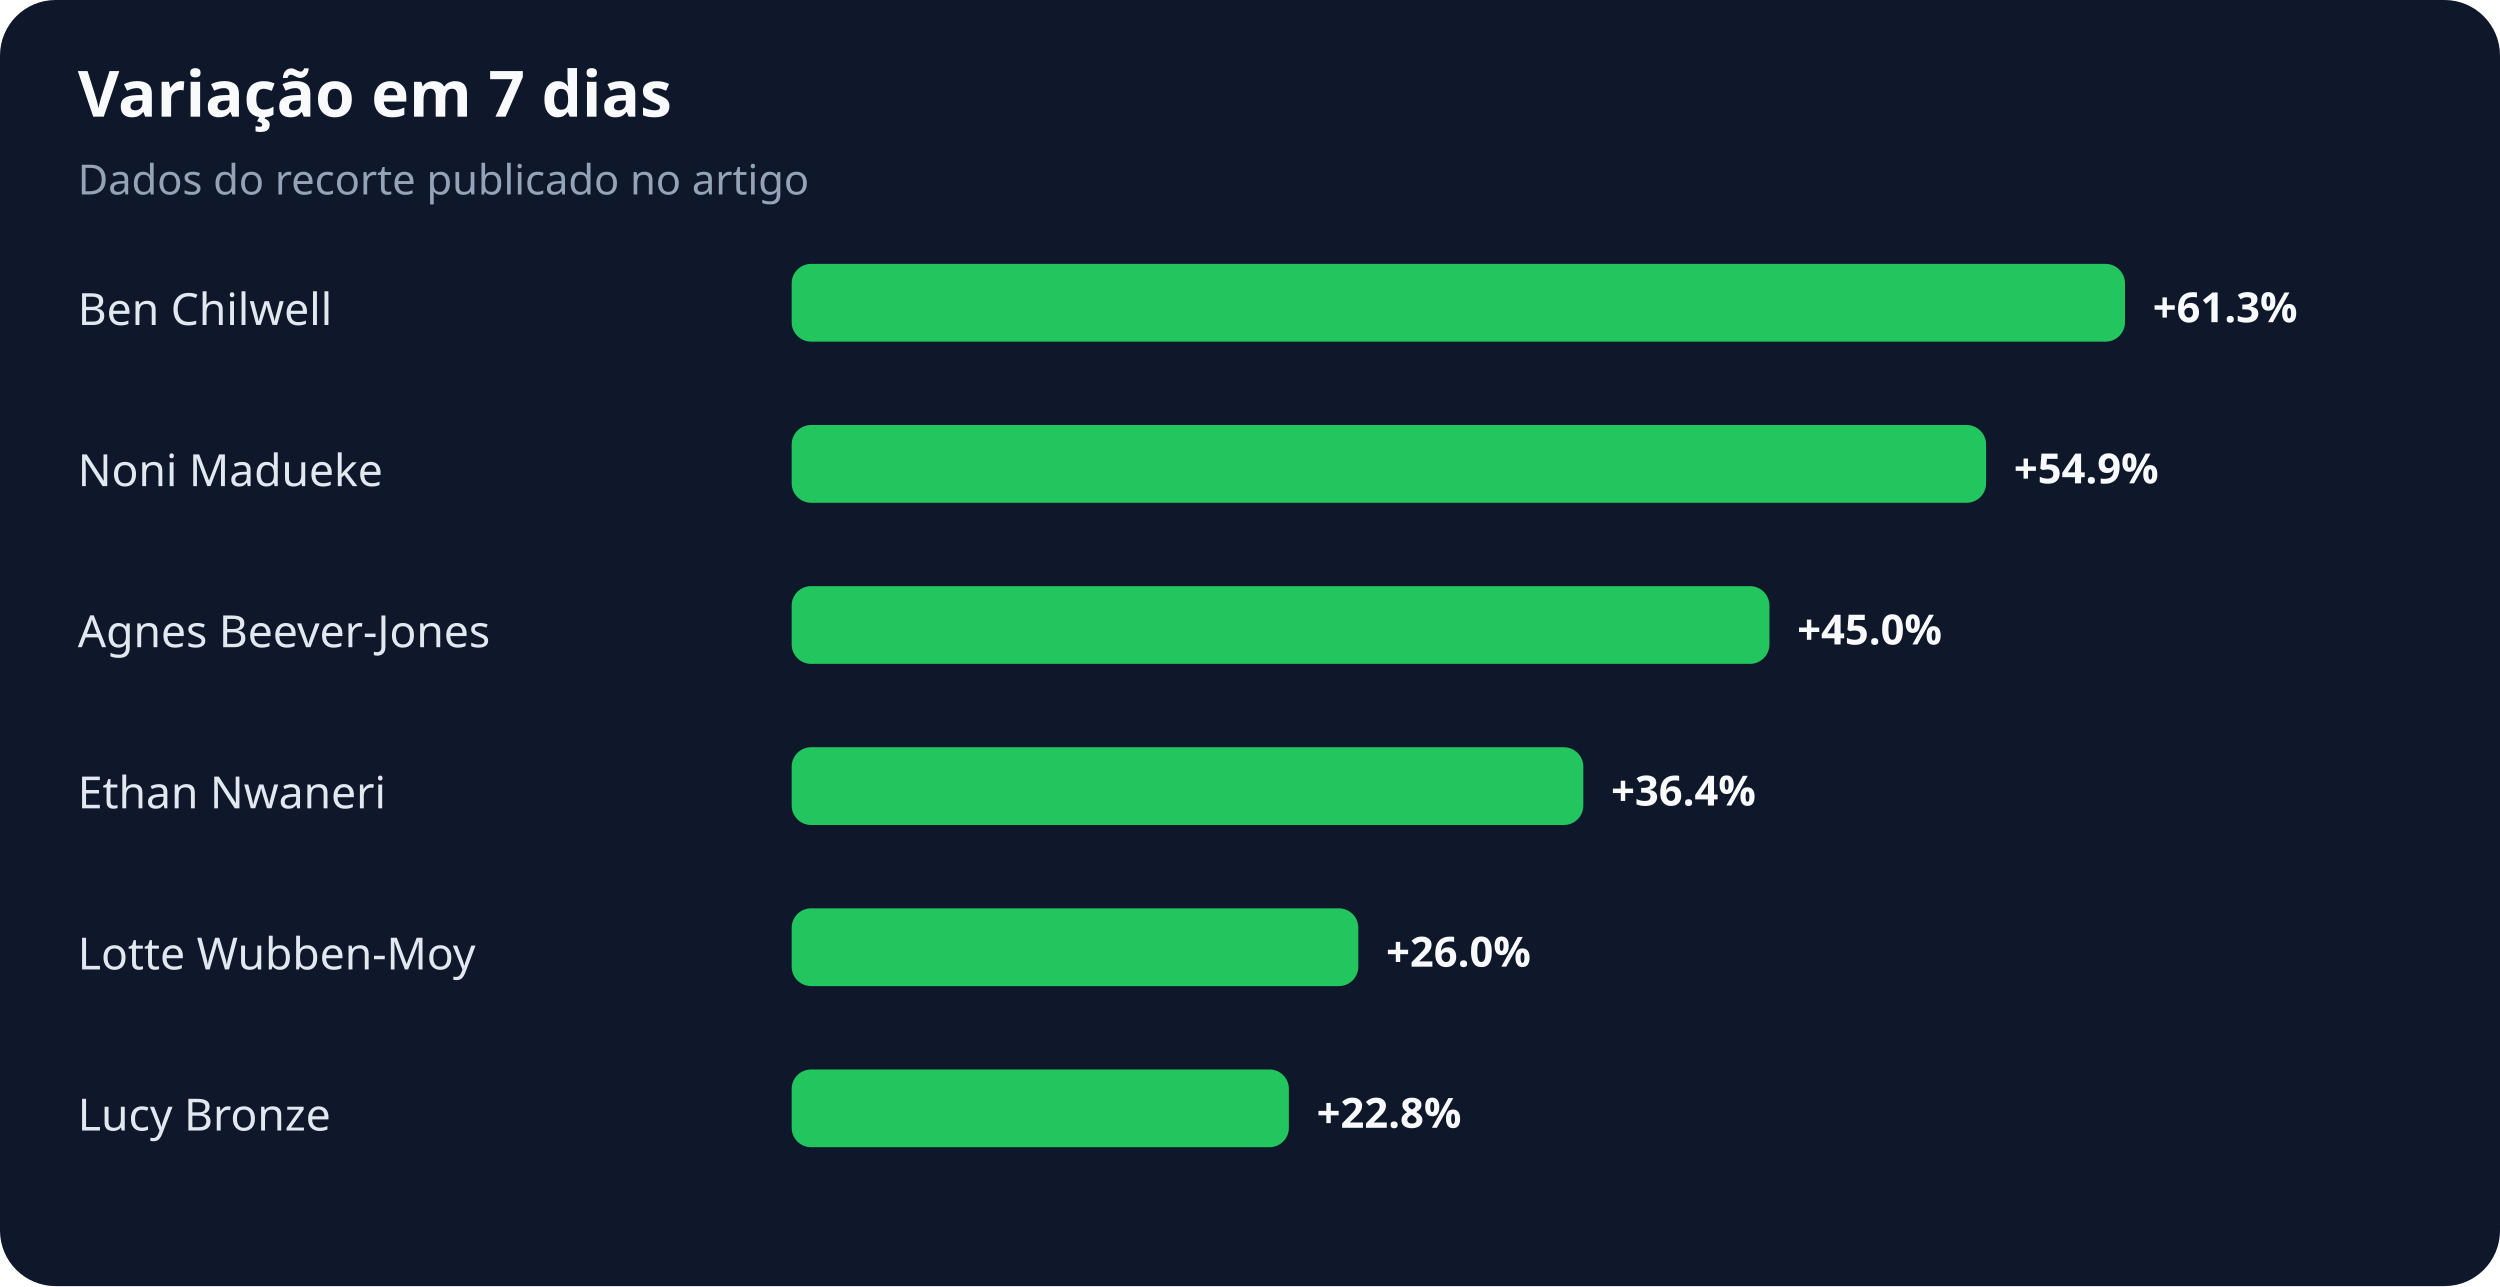
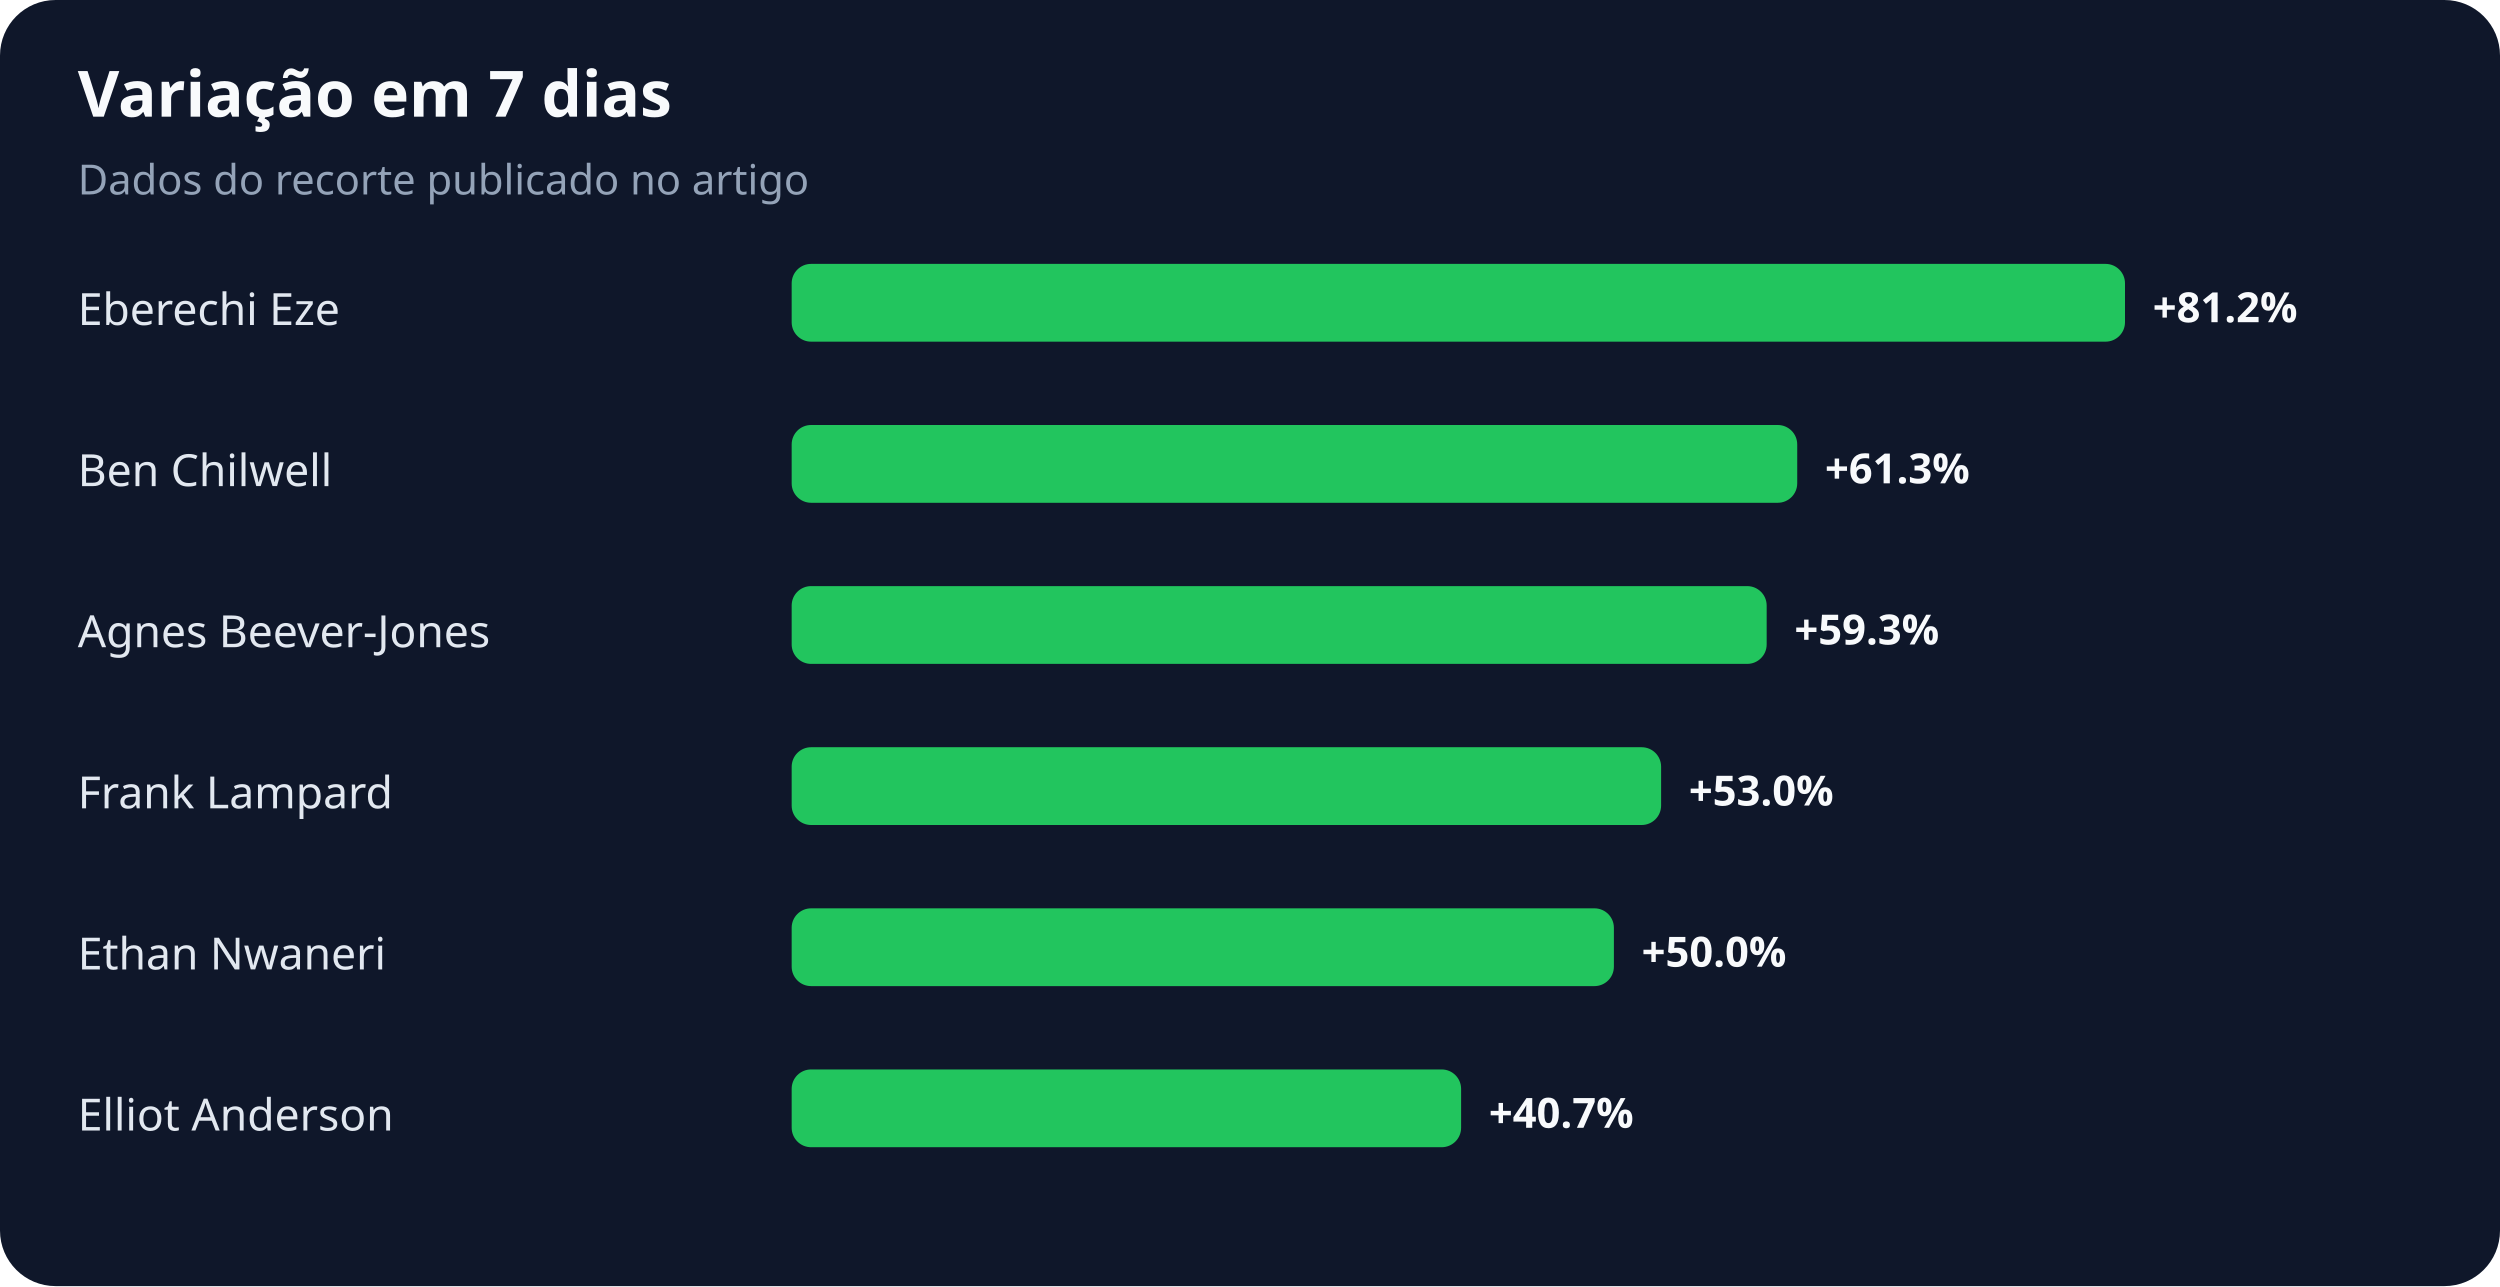
<svg xmlns="http://www.w3.org/2000/svg" width="900" height="463" viewBox="0 0 900 463" role="img" aria-labelledby="title desc">
  <rect width="100%" height="100%" rx="20" fill="#0f172a" />
  <text x="28" y="42" fill="#f8fafc" font-family="system-ui,sans-serif" font-size="23" font-weight="700">Variação em 7 dias</text>
  <text x="28" y="70" fill="#94a3b8" font-family="system-ui,sans-serif" font-size="15">Dados do recorte publicado no artigo</text>
-   <text x="28" y="117" fill="#e2e8f0" font-family="system-ui,sans-serif" font-size="16">Ben Chilwell</text>
+   <text x="28" y="117" fill="#e2e8f0" font-family="system-ui,sans-serif" font-size="16">Eberechi Eze</text>
  <rect x="285" y="95" width="480" height="28" rx="7" fill="#22c55e" />
-   <text x="775" y="116" fill="#f8fafc" font-family="system-ui,sans-serif" font-size="15" font-weight="700">+61.3%</text>
-   <text x="28" y="175" fill="#e2e8f0" font-family="system-ui,sans-serif" font-size="16">Noni Madueke</text>
-   <rect x="285" y="153" width="430" height="28" rx="7" fill="#22c55e" />
-   <text x="725" y="174" fill="#f8fafc" font-family="system-ui,sans-serif" font-size="15" font-weight="700">+54.9%</text>
+   <text x="775" y="116" fill="#f8fafc" font-family="system-ui,sans-serif" font-size="15" font-weight="700">+81.2%</text>
+   <text x="28" y="175" fill="#e2e8f0" font-family="system-ui,sans-serif" font-size="16">Ben Chilwell</text>
+   <rect x="285" y="153" width="362" height="28" rx="7" fill="#22c55e" />
+   <text x="657" y="174" fill="#f8fafc" font-family="system-ui,sans-serif" font-size="15" font-weight="700">+61.3%</text>
  <text x="28" y="233" fill="#e2e8f0" font-family="system-ui,sans-serif" font-size="16">Agnes Beever-Jones</text>
-   <rect x="285" y="211" width="352" height="28" rx="7" fill="#22c55e" />
-   <text x="647" y="232" fill="#f8fafc" font-family="system-ui,sans-serif" font-size="15" font-weight="700">+45.0%</text>
-   <text x="28" y="291" fill="#e2e8f0" font-family="system-ui,sans-serif" font-size="16">Ethan Nwaneri</text>
-   <rect x="285" y="269" width="285" height="28" rx="7" fill="#22c55e" />
-   <text x="580" y="290" fill="#f8fafc" font-family="system-ui,sans-serif" font-size="15" font-weight="700">+36.4%</text>
-   <text x="28" y="349" fill="#e2e8f0" font-family="system-ui,sans-serif" font-size="16">Lotte Wubben-Moy</text>
-   <rect x="285" y="327" width="204" height="28" rx="7" fill="#22c55e" />
-   <text x="499" y="348" fill="#f8fafc" font-family="system-ui,sans-serif" font-size="15" font-weight="700">+26.0%</text>
-   <text x="28" y="407" fill="#e2e8f0" font-family="system-ui,sans-serif" font-size="16">Lucy Bronze</text>
-   <rect x="285" y="385" width="179" height="28" rx="7" fill="#22c55e" />
-   <text x="474" y="406" fill="#f8fafc" font-family="system-ui,sans-serif" font-size="15" font-weight="700">+22.8%</text>
+   <rect x="285" y="211" width="351" height="28" rx="7" fill="#22c55e" />
+   <text x="646" y="232" fill="#f8fafc" font-family="system-ui,sans-serif" font-size="15" font-weight="700">+59.3%</text>
+   <text x="28" y="291" fill="#e2e8f0" font-family="system-ui,sans-serif" font-size="16">Frank Lampard</text>
+   <rect x="285" y="269" width="313" height="28" rx="7" fill="#22c55e" />
+   <text x="608" y="290" fill="#f8fafc" font-family="system-ui,sans-serif" font-size="15" font-weight="700">+53.0%</text>
+   <text x="28" y="349" fill="#e2e8f0" font-family="system-ui,sans-serif" font-size="16">Ethan Nwaneri</text>
+   <rect x="285" y="327" width="296" height="28" rx="7" fill="#22c55e" />
+   <text x="591" y="348" fill="#f8fafc" font-family="system-ui,sans-serif" font-size="15" font-weight="700">+50.0%</text>
+   <text x="28" y="407" fill="#e2e8f0" font-family="system-ui,sans-serif" font-size="16">Elliot Anderson</text>
+   <rect x="285" y="385" width="241" height="28" rx="7" fill="#22c55e" />
+   <text x="536" y="406" fill="#f8fafc" font-family="system-ui,sans-serif" font-size="15" font-weight="700">+40.7%</text>
</svg>
